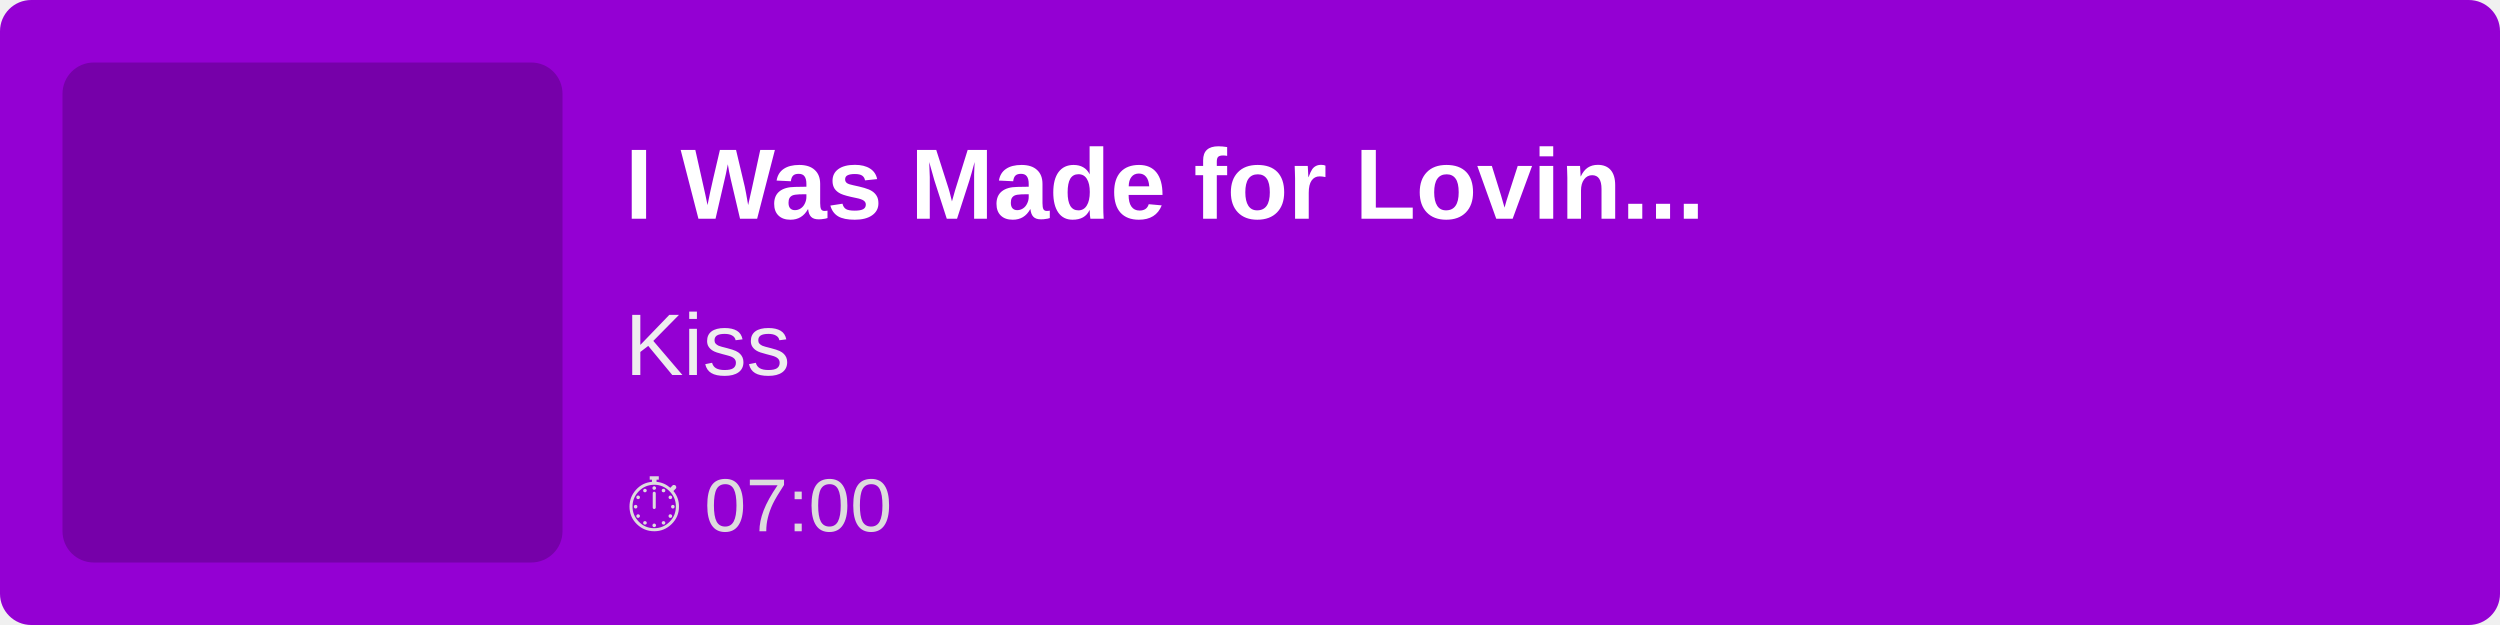
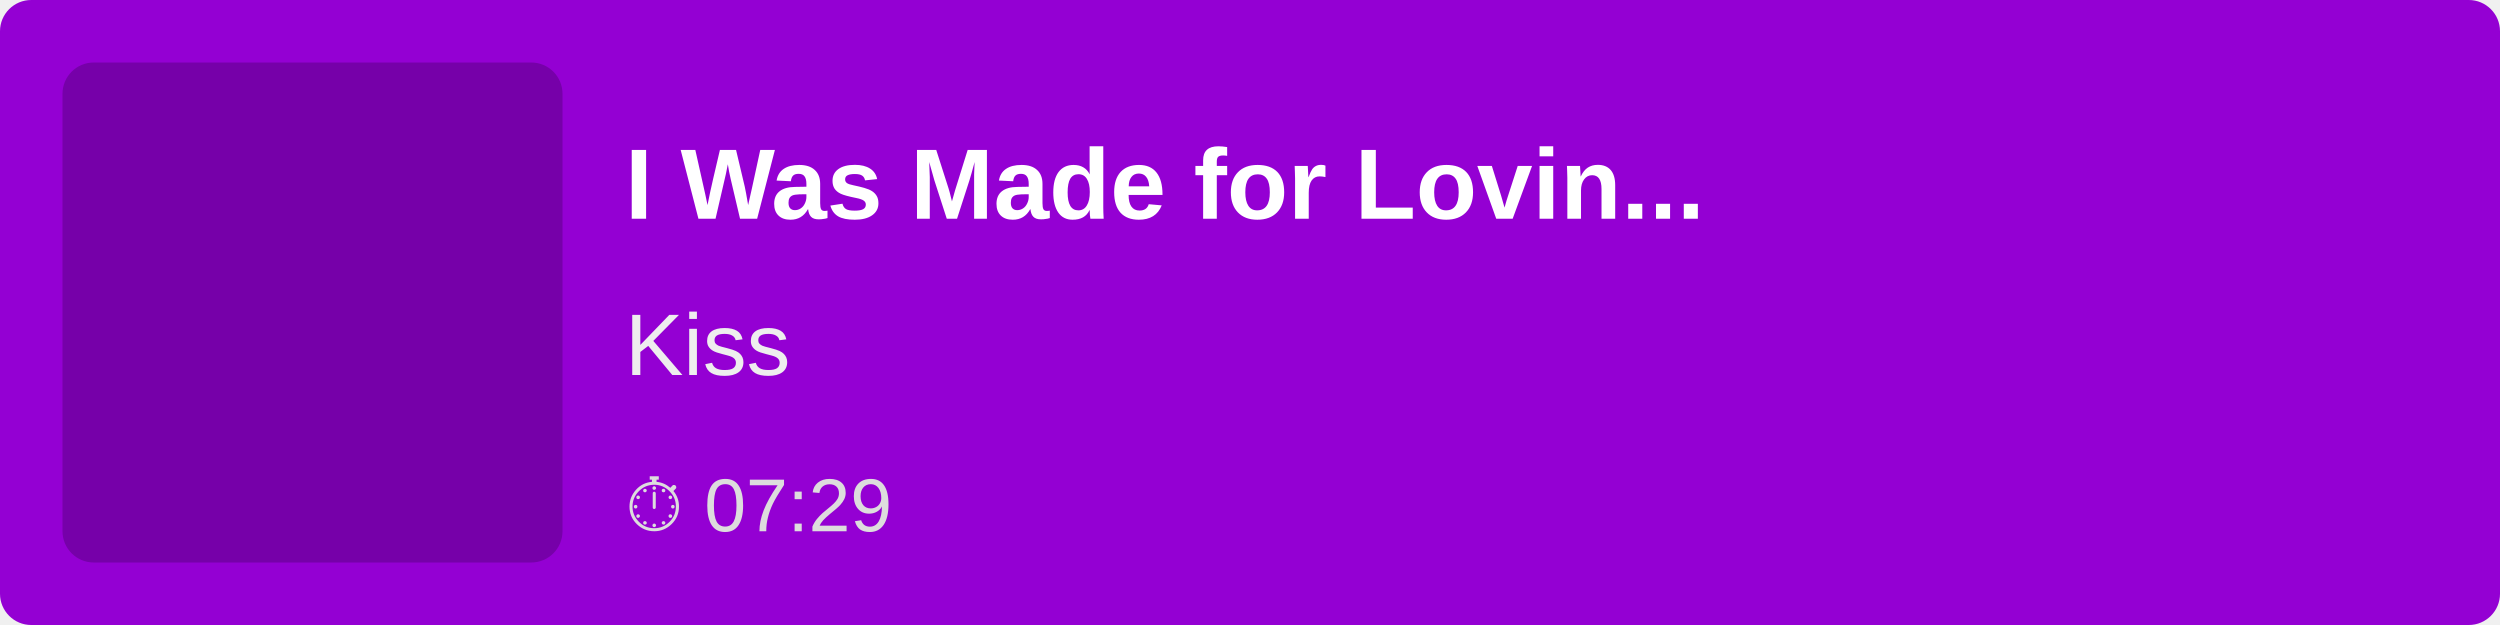
<svg xmlns="http://www.w3.org/2000/svg" width="400" height="100">
  <rect width="100%" height="100%" fill="#9400D3" rx="5" />
  <rect x="10" y="10" width="80" height="80" fill="rgba(0,0,0,0.2)" rx="5" />
  <text x="100" y="35" font-family="Arial, sans-serif" font-size="16" fill="white" font-weight="bold">
        I Was Made for Lovin...
    </text>
  <text x="100" y="60" font-family="Arial, sans-serif" font-size="14" fill="#EEE">
        Kiss
    </text>
  <text x="100" y="85" font-family="Arial, sans-serif" font-size="12" fill="#DDD">
-         ⏱ 07:00
+         ⏱ 07:29
    </text>
</svg>
